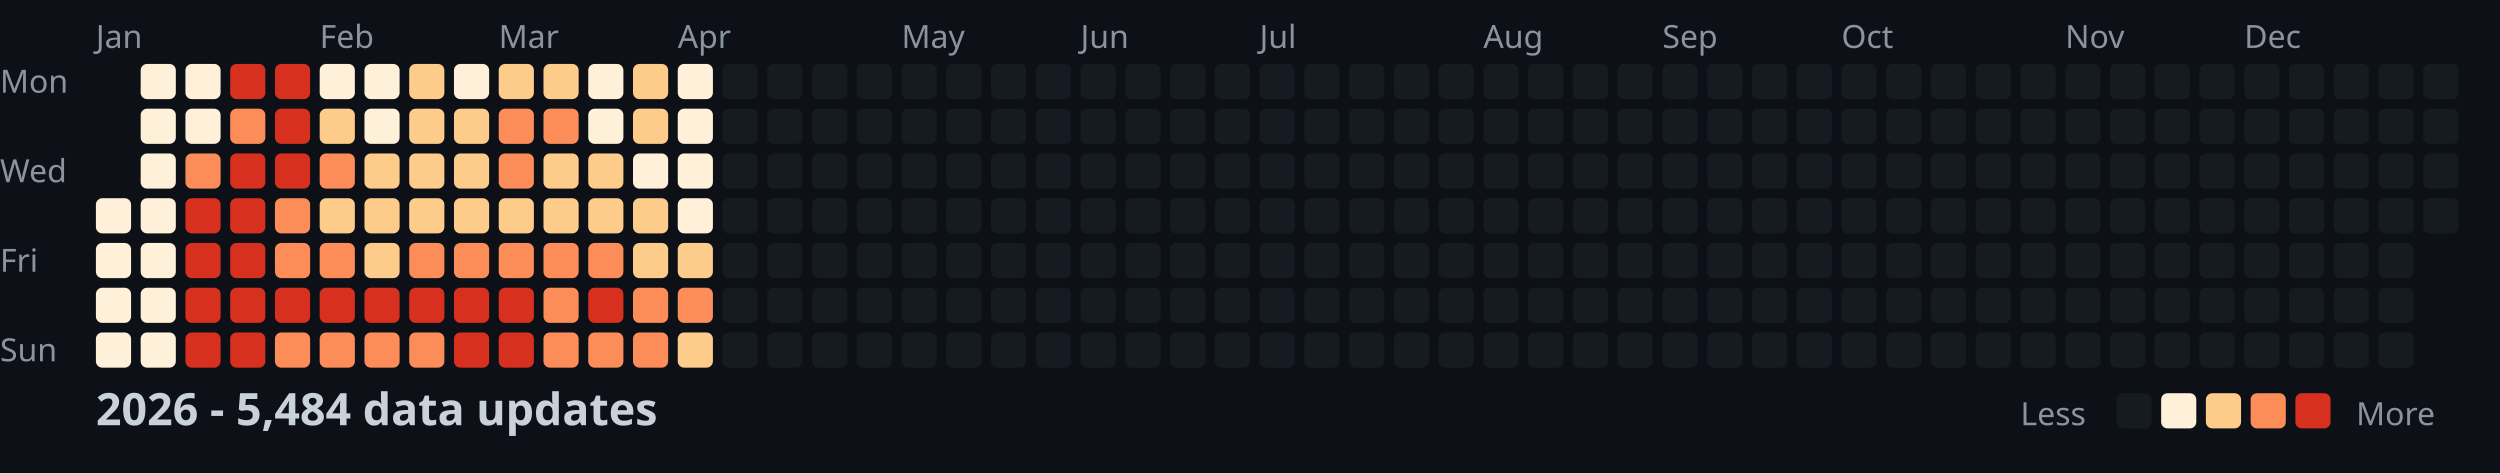
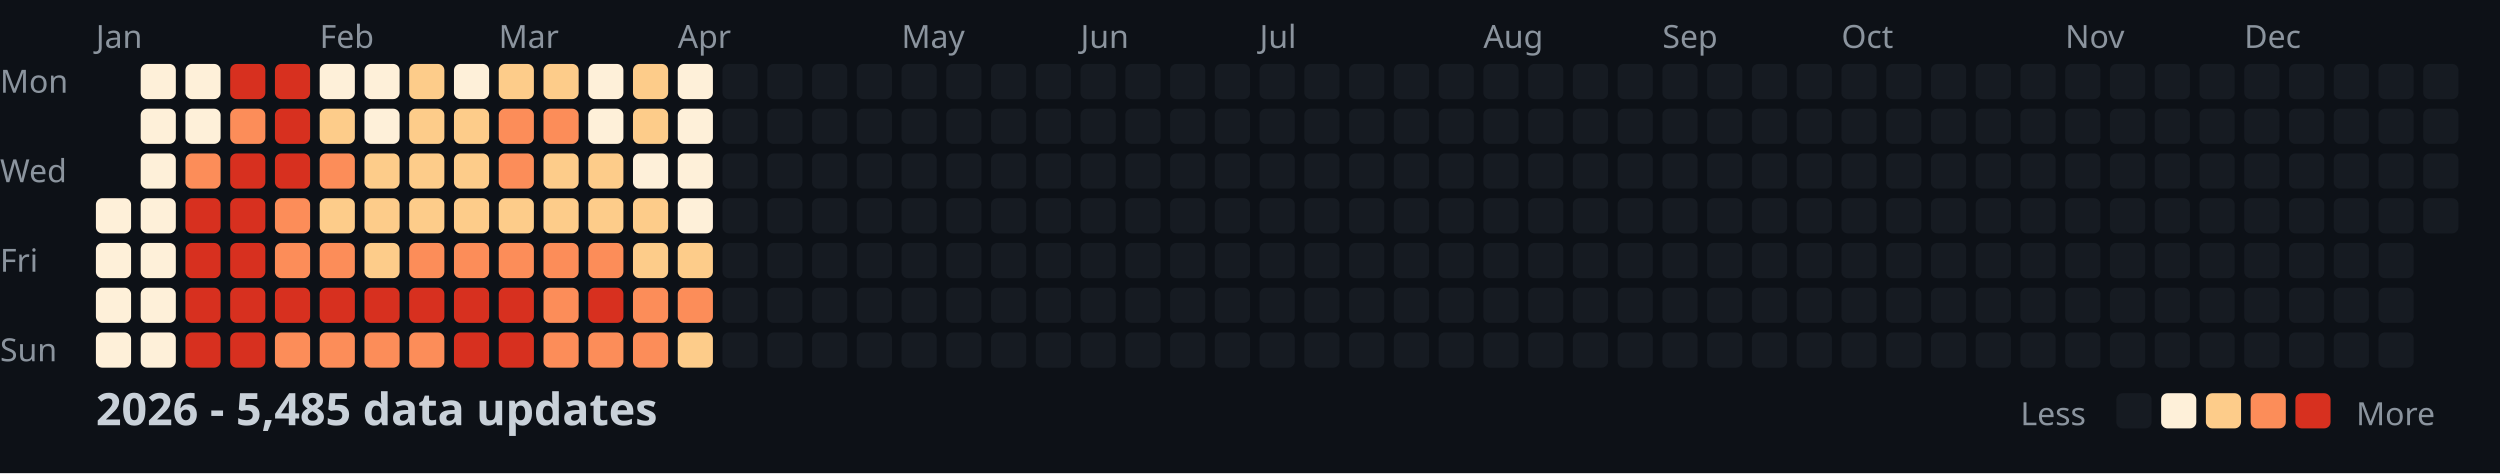
<svg xmlns="http://www.w3.org/2000/svg" width="782" height="148">
  <style>
    .month { font: 10px sans-serif; fill: #8b949e; }
    .day { font: 10px sans-serif; fill: #8b949e; }
    .title { font: bold 14px sans-serif; fill: #c9d1d9; }
    .legend { font: 10px sans-serif; fill: #8b949e; }
  </style>
  <rect width="100%" height="100%" fill="#0d1117" />
  <text x="0" y="29" class="day">Mon</text>
  <text x="0" y="57" class="day">Wed</text>
  <text x="0" y="85" class="day">Fri</text>
  <text x="0" y="113" class="day">Sun</text>
  <text x="30" y="15" class="month">Jan</text>
  <text x="100" y="15" class="month">Feb</text>
  <text x="156" y="15" class="month">Mar</text>
  <text x="212" y="15" class="month">Apr</text>
  <text x="282" y="15" class="month">May</text>
  <text x="338" y="15" class="month">Jun</text>
  <text x="394" y="15" class="month">Jul</text>
  <text x="464" y="15" class="month">Aug</text>
  <text x="520" y="15" class="month">Sep</text>
  <text x="576" y="15" class="month">Oct</text>
  <text x="646" y="15" class="month">Nov</text>
  <text x="702" y="15" class="month">Dec</text>
  <rect x="30" y="62" width="11" height="11" fill="#fef0d9" rx="2" />
  <rect x="30" y="76" width="11" height="11" fill="#fef0d9" rx="2" />
  <rect x="30" y="90" width="11" height="11" fill="#fef0d9" rx="2" />
  <rect x="30" y="104" width="11" height="11" fill="#fef0d9" rx="2" />
  <rect x="44" y="20" width="11" height="11" fill="#fef0d9" rx="2" />
  <rect x="44" y="34" width="11" height="11" fill="#fef0d9" rx="2" />
  <rect x="44" y="48" width="11" height="11" fill="#fef0d9" rx="2" />
  <rect x="44" y="62" width="11" height="11" fill="#fef0d9" rx="2" />
  <rect x="44" y="76" width="11" height="11" fill="#fef0d9" rx="2" />
  <rect x="44" y="90" width="11" height="11" fill="#fef0d9" rx="2" />
  <rect x="44" y="104" width="11" height="11" fill="#fef0d9" rx="2" />
  <rect x="58" y="20" width="11" height="11" fill="#fef0d9" rx="2" />
  <rect x="58" y="34" width="11" height="11" fill="#fef0d9" rx="2" />
  <rect x="58" y="48" width="11" height="11" fill="#fc8d59" rx="2" />
  <rect x="58" y="62" width="11" height="11" fill="#d7301f" rx="2" />
  <rect x="58" y="76" width="11" height="11" fill="#d7301f" rx="2" />
  <rect x="58" y="90" width="11" height="11" fill="#d7301f" rx="2" />
  <rect x="58" y="104" width="11" height="11" fill="#d7301f" rx="2" />
  <rect x="72" y="20" width="11" height="11" fill="#d7301f" rx="2" />
  <rect x="72" y="34" width="11" height="11" fill="#fc8d59" rx="2" />
  <rect x="72" y="48" width="11" height="11" fill="#d7301f" rx="2" />
  <rect x="72" y="62" width="11" height="11" fill="#d7301f" rx="2" />
  <rect x="72" y="76" width="11" height="11" fill="#d7301f" rx="2" />
  <rect x="72" y="90" width="11" height="11" fill="#d7301f" rx="2" />
  <rect x="72" y="104" width="11" height="11" fill="#d7301f" rx="2" />
  <rect x="86" y="20" width="11" height="11" fill="#d7301f" rx="2" />
  <rect x="86" y="34" width="11" height="11" fill="#d7301f" rx="2" />
  <rect x="86" y="48" width="11" height="11" fill="#d7301f" rx="2" />
  <rect x="86" y="62" width="11" height="11" fill="#fc8d59" rx="2" />
  <rect x="86" y="76" width="11" height="11" fill="#fc8d59" rx="2" />
  <rect x="86" y="90" width="11" height="11" fill="#d7301f" rx="2" />
  <rect x="86" y="104" width="11" height="11" fill="#fc8d59" rx="2" />
  <rect x="100" y="20" width="11" height="11" fill="#fef0d9" rx="2" />
  <rect x="100" y="34" width="11" height="11" fill="#fdcc8a" rx="2" />
  <rect x="100" y="48" width="11" height="11" fill="#fc8d59" rx="2" />
  <rect x="100" y="62" width="11" height="11" fill="#fdcc8a" rx="2" />
  <rect x="100" y="76" width="11" height="11" fill="#fc8d59" rx="2" />
  <rect x="100" y="90" width="11" height="11" fill="#d7301f" rx="2" />
  <rect x="100" y="104" width="11" height="11" fill="#fc8d59" rx="2" />
  <rect x="114" y="20" width="11" height="11" fill="#fef0d9" rx="2" />
  <rect x="114" y="34" width="11" height="11" fill="#fef0d9" rx="2" />
  <rect x="114" y="48" width="11" height="11" fill="#fdcc8a" rx="2" />
  <rect x="114" y="62" width="11" height="11" fill="#fdcc8a" rx="2" />
  <rect x="114" y="76" width="11" height="11" fill="#fdcc8a" rx="2" />
  <rect x="114" y="90" width="11" height="11" fill="#d7301f" rx="2" />
  <rect x="114" y="104" width="11" height="11" fill="#fc8d59" rx="2" />
  <rect x="128" y="20" width="11" height="11" fill="#fdcc8a" rx="2" />
  <rect x="128" y="34" width="11" height="11" fill="#fdcc8a" rx="2" />
  <rect x="128" y="48" width="11" height="11" fill="#fdcc8a" rx="2" />
  <rect x="128" y="62" width="11" height="11" fill="#fdcc8a" rx="2" />
  <rect x="128" y="76" width="11" height="11" fill="#fc8d59" rx="2" />
  <rect x="128" y="90" width="11" height="11" fill="#d7301f" rx="2" />
  <rect x="128" y="104" width="11" height="11" fill="#fc8d59" rx="2" />
  <rect x="142" y="20" width="11" height="11" fill="#fef0d9" rx="2" />
  <rect x="142" y="34" width="11" height="11" fill="#fdcc8a" rx="2" />
  <rect x="142" y="48" width="11" height="11" fill="#fdcc8a" rx="2" />
  <rect x="142" y="62" width="11" height="11" fill="#fdcc8a" rx="2" />
  <rect x="142" y="76" width="11" height="11" fill="#fc8d59" rx="2" />
  <rect x="142" y="90" width="11" height="11" fill="#d7301f" rx="2" />
  <rect x="142" y="104" width="11" height="11" fill="#d7301f" rx="2" />
  <rect x="156" y="20" width="11" height="11" fill="#fdcc8a" rx="2" />
  <rect x="156" y="34" width="11" height="11" fill="#fc8d59" rx="2" />
  <rect x="156" y="48" width="11" height="11" fill="#fc8d59" rx="2" />
  <rect x="156" y="62" width="11" height="11" fill="#fdcc8a" rx="2" />
  <rect x="156" y="76" width="11" height="11" fill="#fc8d59" rx="2" />
  <rect x="156" y="90" width="11" height="11" fill="#d7301f" rx="2" />
  <rect x="156" y="104" width="11" height="11" fill="#d7301f" rx="2" />
  <rect x="170" y="20" width="11" height="11" fill="#fdcc8a" rx="2" />
  <rect x="170" y="34" width="11" height="11" fill="#fc8d59" rx="2" />
  <rect x="170" y="48" width="11" height="11" fill="#fdcc8a" rx="2" />
  <rect x="170" y="62" width="11" height="11" fill="#fdcc8a" rx="2" />
  <rect x="170" y="76" width="11" height="11" fill="#fc8d59" rx="2" />
  <rect x="170" y="90" width="11" height="11" fill="#fc8d59" rx="2" />
  <rect x="170" y="104" width="11" height="11" fill="#fc8d59" rx="2" />
  <rect x="184" y="20" width="11" height="11" fill="#fef0d9" rx="2" />
  <rect x="184" y="34" width="11" height="11" fill="#fef0d9" rx="2" />
  <rect x="184" y="48" width="11" height="11" fill="#fdcc8a" rx="2" />
  <rect x="184" y="62" width="11" height="11" fill="#fdcc8a" rx="2" />
  <rect x="184" y="76" width="11" height="11" fill="#fc8d59" rx="2" />
  <rect x="184" y="90" width="11" height="11" fill="#d7301f" rx="2" />
  <rect x="184" y="104" width="11" height="11" fill="#fc8d59" rx="2" />
  <rect x="198" y="20" width="11" height="11" fill="#fdcc8a" rx="2" />
  <rect x="198" y="34" width="11" height="11" fill="#fdcc8a" rx="2" />
  <rect x="198" y="48" width="11" height="11" fill="#fef0d9" rx="2" />
  <rect x="198" y="62" width="11" height="11" fill="#fdcc8a" rx="2" />
  <rect x="198" y="76" width="11" height="11" fill="#fdcc8a" rx="2" />
  <rect x="198" y="90" width="11" height="11" fill="#fc8d59" rx="2" />
  <rect x="198" y="104" width="11" height="11" fill="#fc8d59" rx="2" />
  <rect x="212" y="20" width="11" height="11" fill="#fef0d9" rx="2" />
  <rect x="212" y="34" width="11" height="11" fill="#fef0d9" rx="2" />
  <rect x="212" y="48" width="11" height="11" fill="#fef0d9" rx="2" />
  <rect x="212" y="62" width="11" height="11" fill="#fef0d9" rx="2" />
  <rect x="212" y="76" width="11" height="11" fill="#fdcc8a" rx="2" />
  <rect x="212" y="90" width="11" height="11" fill="#fc8d59" rx="2" />
  <rect x="212" y="104" width="11" height="11" fill="#fdcc8a" rx="2" />
  <rect x="226" y="20" width="11" height="11" fill="#161b22" rx="2" />
  <rect x="226" y="34" width="11" height="11" fill="#161b22" rx="2" />
  <rect x="226" y="48" width="11" height="11" fill="#161b22" rx="2" />
  <rect x="226" y="62" width="11" height="11" fill="#161b22" rx="2" />
  <rect x="226" y="76" width="11" height="11" fill="#161b22" rx="2" />
  <rect x="226" y="90" width="11" height="11" fill="#161b22" rx="2" />
  <rect x="226" y="104" width="11" height="11" fill="#161b22" rx="2" />
  <rect x="240" y="20" width="11" height="11" fill="#161b22" rx="2" />
  <rect x="240" y="34" width="11" height="11" fill="#161b22" rx="2" />
  <rect x="240" y="48" width="11" height="11" fill="#161b22" rx="2" />
  <rect x="240" y="62" width="11" height="11" fill="#161b22" rx="2" />
  <rect x="240" y="76" width="11" height="11" fill="#161b22" rx="2" />
  <rect x="240" y="90" width="11" height="11" fill="#161b22" rx="2" />
  <rect x="240" y="104" width="11" height="11" fill="#161b22" rx="2" />
  <rect x="254" y="20" width="11" height="11" fill="#161b22" rx="2" />
  <rect x="254" y="34" width="11" height="11" fill="#161b22" rx="2" />
  <rect x="254" y="48" width="11" height="11" fill="#161b22" rx="2" />
  <rect x="254" y="62" width="11" height="11" fill="#161b22" rx="2" />
  <rect x="254" y="76" width="11" height="11" fill="#161b22" rx="2" />
  <rect x="254" y="90" width="11" height="11" fill="#161b22" rx="2" />
  <rect x="254" y="104" width="11" height="11" fill="#161b22" rx="2" />
  <rect x="268" y="20" width="11" height="11" fill="#161b22" rx="2" />
  <rect x="268" y="34" width="11" height="11" fill="#161b22" rx="2" />
  <rect x="268" y="48" width="11" height="11" fill="#161b22" rx="2" />
  <rect x="268" y="62" width="11" height="11" fill="#161b22" rx="2" />
  <rect x="268" y="76" width="11" height="11" fill="#161b22" rx="2" />
  <rect x="268" y="90" width="11" height="11" fill="#161b22" rx="2" />
  <rect x="268" y="104" width="11" height="11" fill="#161b22" rx="2" />
  <rect x="282" y="20" width="11" height="11" fill="#161b22" rx="2" />
  <rect x="282" y="34" width="11" height="11" fill="#161b22" rx="2" />
  <rect x="282" y="48" width="11" height="11" fill="#161b22" rx="2" />
  <rect x="282" y="62" width="11" height="11" fill="#161b22" rx="2" />
  <rect x="282" y="76" width="11" height="11" fill="#161b22" rx="2" />
  <rect x="282" y="90" width="11" height="11" fill="#161b22" rx="2" />
  <rect x="282" y="104" width="11" height="11" fill="#161b22" rx="2" />
  <rect x="296" y="20" width="11" height="11" fill="#161b22" rx="2" />
  <rect x="296" y="34" width="11" height="11" fill="#161b22" rx="2" />
  <rect x="296" y="48" width="11" height="11" fill="#161b22" rx="2" />
  <rect x="296" y="62" width="11" height="11" fill="#161b22" rx="2" />
  <rect x="296" y="76" width="11" height="11" fill="#161b22" rx="2" />
  <rect x="296" y="90" width="11" height="11" fill="#161b22" rx="2" />
  <rect x="296" y="104" width="11" height="11" fill="#161b22" rx="2" />
  <rect x="310" y="20" width="11" height="11" fill="#161b22" rx="2" />
  <rect x="310" y="34" width="11" height="11" fill="#161b22" rx="2" />
  <rect x="310" y="48" width="11" height="11" fill="#161b22" rx="2" />
  <rect x="310" y="62" width="11" height="11" fill="#161b22" rx="2" />
  <rect x="310" y="76" width="11" height="11" fill="#161b22" rx="2" />
  <rect x="310" y="90" width="11" height="11" fill="#161b22" rx="2" />
  <rect x="310" y="104" width="11" height="11" fill="#161b22" rx="2" />
  <rect x="324" y="20" width="11" height="11" fill="#161b22" rx="2" />
  <rect x="324" y="34" width="11" height="11" fill="#161b22" rx="2" />
  <rect x="324" y="48" width="11" height="11" fill="#161b22" rx="2" />
  <rect x="324" y="62" width="11" height="11" fill="#161b22" rx="2" />
  <rect x="324" y="76" width="11" height="11" fill="#161b22" rx="2" />
  <rect x="324" y="90" width="11" height="11" fill="#161b22" rx="2" />
  <rect x="324" y="104" width="11" height="11" fill="#161b22" rx="2" />
  <rect x="338" y="20" width="11" height="11" fill="#161b22" rx="2" />
  <rect x="338" y="34" width="11" height="11" fill="#161b22" rx="2" />
  <rect x="338" y="48" width="11" height="11" fill="#161b22" rx="2" />
  <rect x="338" y="62" width="11" height="11" fill="#161b22" rx="2" />
  <rect x="338" y="76" width="11" height="11" fill="#161b22" rx="2" />
  <rect x="338" y="90" width="11" height="11" fill="#161b22" rx="2" />
  <rect x="338" y="104" width="11" height="11" fill="#161b22" rx="2" />
  <rect x="352" y="20" width="11" height="11" fill="#161b22" rx="2" />
  <rect x="352" y="34" width="11" height="11" fill="#161b22" rx="2" />
  <rect x="352" y="48" width="11" height="11" fill="#161b22" rx="2" />
  <rect x="352" y="62" width="11" height="11" fill="#161b22" rx="2" />
  <rect x="352" y="76" width="11" height="11" fill="#161b22" rx="2" />
  <rect x="352" y="90" width="11" height="11" fill="#161b22" rx="2" />
  <rect x="352" y="104" width="11" height="11" fill="#161b22" rx="2" />
  <rect x="366" y="20" width="11" height="11" fill="#161b22" rx="2" />
  <rect x="366" y="34" width="11" height="11" fill="#161b22" rx="2" />
  <rect x="366" y="48" width="11" height="11" fill="#161b22" rx="2" />
  <rect x="366" y="62" width="11" height="11" fill="#161b22" rx="2" />
  <rect x="366" y="76" width="11" height="11" fill="#161b22" rx="2" />
  <rect x="366" y="90" width="11" height="11" fill="#161b22" rx="2" />
  <rect x="366" y="104" width="11" height="11" fill="#161b22" rx="2" />
  <rect x="380" y="20" width="11" height="11" fill="#161b22" rx="2" />
  <rect x="380" y="34" width="11" height="11" fill="#161b22" rx="2" />
  <rect x="380" y="48" width="11" height="11" fill="#161b22" rx="2" />
  <rect x="380" y="62" width="11" height="11" fill="#161b22" rx="2" />
  <rect x="380" y="76" width="11" height="11" fill="#161b22" rx="2" />
  <rect x="380" y="90" width="11" height="11" fill="#161b22" rx="2" />
  <rect x="380" y="104" width="11" height="11" fill="#161b22" rx="2" />
  <rect x="394" y="20" width="11" height="11" fill="#161b22" rx="2" />
  <rect x="394" y="34" width="11" height="11" fill="#161b22" rx="2" />
  <rect x="394" y="48" width="11" height="11" fill="#161b22" rx="2" />
  <rect x="394" y="62" width="11" height="11" fill="#161b22" rx="2" />
  <rect x="394" y="76" width="11" height="11" fill="#161b22" rx="2" />
  <rect x="394" y="90" width="11" height="11" fill="#161b22" rx="2" />
  <rect x="394" y="104" width="11" height="11" fill="#161b22" rx="2" />
  <rect x="408" y="20" width="11" height="11" fill="#161b22" rx="2" />
  <rect x="408" y="34" width="11" height="11" fill="#161b22" rx="2" />
  <rect x="408" y="48" width="11" height="11" fill="#161b22" rx="2" />
  <rect x="408" y="62" width="11" height="11" fill="#161b22" rx="2" />
  <rect x="408" y="76" width="11" height="11" fill="#161b22" rx="2" />
  <rect x="408" y="90" width="11" height="11" fill="#161b22" rx="2" />
  <rect x="408" y="104" width="11" height="11" fill="#161b22" rx="2" />
  <rect x="422" y="20" width="11" height="11" fill="#161b22" rx="2" />
  <rect x="422" y="34" width="11" height="11" fill="#161b22" rx="2" />
  <rect x="422" y="48" width="11" height="11" fill="#161b22" rx="2" />
  <rect x="422" y="62" width="11" height="11" fill="#161b22" rx="2" />
  <rect x="422" y="76" width="11" height="11" fill="#161b22" rx="2" />
  <rect x="422" y="90" width="11" height="11" fill="#161b22" rx="2" />
  <rect x="422" y="104" width="11" height="11" fill="#161b22" rx="2" />
  <rect x="436" y="20" width="11" height="11" fill="#161b22" rx="2" />
  <rect x="436" y="34" width="11" height="11" fill="#161b22" rx="2" />
  <rect x="436" y="48" width="11" height="11" fill="#161b22" rx="2" />
  <rect x="436" y="62" width="11" height="11" fill="#161b22" rx="2" />
  <rect x="436" y="76" width="11" height="11" fill="#161b22" rx="2" />
  <rect x="436" y="90" width="11" height="11" fill="#161b22" rx="2" />
  <rect x="436" y="104" width="11" height="11" fill="#161b22" rx="2" />
  <rect x="450" y="20" width="11" height="11" fill="#161b22" rx="2" />
  <rect x="450" y="34" width="11" height="11" fill="#161b22" rx="2" />
  <rect x="450" y="48" width="11" height="11" fill="#161b22" rx="2" />
  <rect x="450" y="62" width="11" height="11" fill="#161b22" rx="2" />
  <rect x="450" y="76" width="11" height="11" fill="#161b22" rx="2" />
  <rect x="450" y="90" width="11" height="11" fill="#161b22" rx="2" />
  <rect x="450" y="104" width="11" height="11" fill="#161b22" rx="2" />
  <rect x="464" y="20" width="11" height="11" fill="#161b22" rx="2" />
  <rect x="464" y="34" width="11" height="11" fill="#161b22" rx="2" />
  <rect x="464" y="48" width="11" height="11" fill="#161b22" rx="2" />
  <rect x="464" y="62" width="11" height="11" fill="#161b22" rx="2" />
  <rect x="464" y="76" width="11" height="11" fill="#161b22" rx="2" />
  <rect x="464" y="90" width="11" height="11" fill="#161b22" rx="2" />
  <rect x="464" y="104" width="11" height="11" fill="#161b22" rx="2" />
  <rect x="478" y="20" width="11" height="11" fill="#161b22" rx="2" />
  <rect x="478" y="34" width="11" height="11" fill="#161b22" rx="2" />
  <rect x="478" y="48" width="11" height="11" fill="#161b22" rx="2" />
  <rect x="478" y="62" width="11" height="11" fill="#161b22" rx="2" />
  <rect x="478" y="76" width="11" height="11" fill="#161b22" rx="2" />
  <rect x="478" y="90" width="11" height="11" fill="#161b22" rx="2" />
  <rect x="478" y="104" width="11" height="11" fill="#161b22" rx="2" />
  <rect x="492" y="20" width="11" height="11" fill="#161b22" rx="2" />
  <rect x="492" y="34" width="11" height="11" fill="#161b22" rx="2" />
  <rect x="492" y="48" width="11" height="11" fill="#161b22" rx="2" />
  <rect x="492" y="62" width="11" height="11" fill="#161b22" rx="2" />
  <rect x="492" y="76" width="11" height="11" fill="#161b22" rx="2" />
  <rect x="492" y="90" width="11" height="11" fill="#161b22" rx="2" />
  <rect x="492" y="104" width="11" height="11" fill="#161b22" rx="2" />
  <rect x="506" y="20" width="11" height="11" fill="#161b22" rx="2" />
  <rect x="506" y="34" width="11" height="11" fill="#161b22" rx="2" />
  <rect x="506" y="48" width="11" height="11" fill="#161b22" rx="2" />
  <rect x="506" y="62" width="11" height="11" fill="#161b22" rx="2" />
  <rect x="506" y="76" width="11" height="11" fill="#161b22" rx="2" />
  <rect x="506" y="90" width="11" height="11" fill="#161b22" rx="2" />
  <rect x="506" y="104" width="11" height="11" fill="#161b22" rx="2" />
  <rect x="520" y="20" width="11" height="11" fill="#161b22" rx="2" />
  <rect x="520" y="34" width="11" height="11" fill="#161b22" rx="2" />
  <rect x="520" y="48" width="11" height="11" fill="#161b22" rx="2" />
  <rect x="520" y="62" width="11" height="11" fill="#161b22" rx="2" />
  <rect x="520" y="76" width="11" height="11" fill="#161b22" rx="2" />
  <rect x="520" y="90" width="11" height="11" fill="#161b22" rx="2" />
  <rect x="520" y="104" width="11" height="11" fill="#161b22" rx="2" />
  <rect x="534" y="20" width="11" height="11" fill="#161b22" rx="2" />
  <rect x="534" y="34" width="11" height="11" fill="#161b22" rx="2" />
  <rect x="534" y="48" width="11" height="11" fill="#161b22" rx="2" />
  <rect x="534" y="62" width="11" height="11" fill="#161b22" rx="2" />
  <rect x="534" y="76" width="11" height="11" fill="#161b22" rx="2" />
  <rect x="534" y="90" width="11" height="11" fill="#161b22" rx="2" />
  <rect x="534" y="104" width="11" height="11" fill="#161b22" rx="2" />
  <rect x="548" y="20" width="11" height="11" fill="#161b22" rx="2" />
  <rect x="548" y="34" width="11" height="11" fill="#161b22" rx="2" />
  <rect x="548" y="48" width="11" height="11" fill="#161b22" rx="2" />
  <rect x="548" y="62" width="11" height="11" fill="#161b22" rx="2" />
  <rect x="548" y="76" width="11" height="11" fill="#161b22" rx="2" />
  <rect x="548" y="90" width="11" height="11" fill="#161b22" rx="2" />
  <rect x="548" y="104" width="11" height="11" fill="#161b22" rx="2" />
  <rect x="562" y="20" width="11" height="11" fill="#161b22" rx="2" />
  <rect x="562" y="34" width="11" height="11" fill="#161b22" rx="2" />
  <rect x="562" y="48" width="11" height="11" fill="#161b22" rx="2" />
  <rect x="562" y="62" width="11" height="11" fill="#161b22" rx="2" />
  <rect x="562" y="76" width="11" height="11" fill="#161b22" rx="2" />
  <rect x="562" y="90" width="11" height="11" fill="#161b22" rx="2" />
  <rect x="562" y="104" width="11" height="11" fill="#161b22" rx="2" />
  <rect x="576" y="20" width="11" height="11" fill="#161b22" rx="2" />
  <rect x="576" y="34" width="11" height="11" fill="#161b22" rx="2" />
  <rect x="576" y="48" width="11" height="11" fill="#161b22" rx="2" />
  <rect x="576" y="62" width="11" height="11" fill="#161b22" rx="2" />
  <rect x="576" y="76" width="11" height="11" fill="#161b22" rx="2" />
  <rect x="576" y="90" width="11" height="11" fill="#161b22" rx="2" />
  <rect x="576" y="104" width="11" height="11" fill="#161b22" rx="2" />
  <rect x="590" y="20" width="11" height="11" fill="#161b22" rx="2" />
  <rect x="590" y="34" width="11" height="11" fill="#161b22" rx="2" />
  <rect x="590" y="48" width="11" height="11" fill="#161b22" rx="2" />
  <rect x="590" y="62" width="11" height="11" fill="#161b22" rx="2" />
  <rect x="590" y="76" width="11" height="11" fill="#161b22" rx="2" />
  <rect x="590" y="90" width="11" height="11" fill="#161b22" rx="2" />
  <rect x="590" y="104" width="11" height="11" fill="#161b22" rx="2" />
  <rect x="604" y="20" width="11" height="11" fill="#161b22" rx="2" />
  <rect x="604" y="34" width="11" height="11" fill="#161b22" rx="2" />
  <rect x="604" y="48" width="11" height="11" fill="#161b22" rx="2" />
  <rect x="604" y="62" width="11" height="11" fill="#161b22" rx="2" />
  <rect x="604" y="76" width="11" height="11" fill="#161b22" rx="2" />
  <rect x="604" y="90" width="11" height="11" fill="#161b22" rx="2" />
  <rect x="604" y="104" width="11" height="11" fill="#161b22" rx="2" />
  <rect x="618" y="20" width="11" height="11" fill="#161b22" rx="2" />
  <rect x="618" y="34" width="11" height="11" fill="#161b22" rx="2" />
  <rect x="618" y="48" width="11" height="11" fill="#161b22" rx="2" />
  <rect x="618" y="62" width="11" height="11" fill="#161b22" rx="2" />
  <rect x="618" y="76" width="11" height="11" fill="#161b22" rx="2" />
  <rect x="618" y="90" width="11" height="11" fill="#161b22" rx="2" />
  <rect x="618" y="104" width="11" height="11" fill="#161b22" rx="2" />
  <rect x="632" y="20" width="11" height="11" fill="#161b22" rx="2" />
  <rect x="632" y="34" width="11" height="11" fill="#161b22" rx="2" />
  <rect x="632" y="48" width="11" height="11" fill="#161b22" rx="2" />
  <rect x="632" y="62" width="11" height="11" fill="#161b22" rx="2" />
  <rect x="632" y="76" width="11" height="11" fill="#161b22" rx="2" />
  <rect x="632" y="90" width="11" height="11" fill="#161b22" rx="2" />
  <rect x="632" y="104" width="11" height="11" fill="#161b22" rx="2" />
  <rect x="646" y="20" width="11" height="11" fill="#161b22" rx="2" />
  <rect x="646" y="34" width="11" height="11" fill="#161b22" rx="2" />
  <rect x="646" y="48" width="11" height="11" fill="#161b22" rx="2" />
  <rect x="646" y="62" width="11" height="11" fill="#161b22" rx="2" />
  <rect x="646" y="76" width="11" height="11" fill="#161b22" rx="2" />
  <rect x="646" y="90" width="11" height="11" fill="#161b22" rx="2" />
  <rect x="646" y="104" width="11" height="11" fill="#161b22" rx="2" />
  <rect x="660" y="20" width="11" height="11" fill="#161b22" rx="2" />
  <rect x="660" y="34" width="11" height="11" fill="#161b22" rx="2" />
  <rect x="660" y="48" width="11" height="11" fill="#161b22" rx="2" />
  <rect x="660" y="62" width="11" height="11" fill="#161b22" rx="2" />
  <rect x="660" y="76" width="11" height="11" fill="#161b22" rx="2" />
  <rect x="660" y="90" width="11" height="11" fill="#161b22" rx="2" />
  <rect x="660" y="104" width="11" height="11" fill="#161b22" rx="2" />
  <rect x="674" y="20" width="11" height="11" fill="#161b22" rx="2" />
  <rect x="674" y="34" width="11" height="11" fill="#161b22" rx="2" />
  <rect x="674" y="48" width="11" height="11" fill="#161b22" rx="2" />
  <rect x="674" y="62" width="11" height="11" fill="#161b22" rx="2" />
  <rect x="674" y="76" width="11" height="11" fill="#161b22" rx="2" />
  <rect x="674" y="90" width="11" height="11" fill="#161b22" rx="2" />
  <rect x="674" y="104" width="11" height="11" fill="#161b22" rx="2" />
  <rect x="688" y="20" width="11" height="11" fill="#161b22" rx="2" />
  <rect x="688" y="34" width="11" height="11" fill="#161b22" rx="2" />
  <rect x="688" y="48" width="11" height="11" fill="#161b22" rx="2" />
  <rect x="688" y="62" width="11" height="11" fill="#161b22" rx="2" />
  <rect x="688" y="76" width="11" height="11" fill="#161b22" rx="2" />
  <rect x="688" y="90" width="11" height="11" fill="#161b22" rx="2" />
  <rect x="688" y="104" width="11" height="11" fill="#161b22" rx="2" />
  <rect x="702" y="20" width="11" height="11" fill="#161b22" rx="2" />
  <rect x="702" y="34" width="11" height="11" fill="#161b22" rx="2" />
  <rect x="702" y="48" width="11" height="11" fill="#161b22" rx="2" />
  <rect x="702" y="62" width="11" height="11" fill="#161b22" rx="2" />
  <rect x="702" y="76" width="11" height="11" fill="#161b22" rx="2" />
  <rect x="702" y="90" width="11" height="11" fill="#161b22" rx="2" />
  <rect x="702" y="104" width="11" height="11" fill="#161b22" rx="2" />
  <rect x="716" y="20" width="11" height="11" fill="#161b22" rx="2" />
  <rect x="716" y="34" width="11" height="11" fill="#161b22" rx="2" />
  <rect x="716" y="48" width="11" height="11" fill="#161b22" rx="2" />
  <rect x="716" y="62" width="11" height="11" fill="#161b22" rx="2" />
  <rect x="716" y="76" width="11" height="11" fill="#161b22" rx="2" />
  <rect x="716" y="90" width="11" height="11" fill="#161b22" rx="2" />
  <rect x="716" y="104" width="11" height="11" fill="#161b22" rx="2" />
  <rect x="730" y="20" width="11" height="11" fill="#161b22" rx="2" />
  <rect x="730" y="34" width="11" height="11" fill="#161b22" rx="2" />
  <rect x="730" y="48" width="11" height="11" fill="#161b22" rx="2" />
  <rect x="730" y="62" width="11" height="11" fill="#161b22" rx="2" />
  <rect x="730" y="76" width="11" height="11" fill="#161b22" rx="2" />
  <rect x="730" y="90" width="11" height="11" fill="#161b22" rx="2" />
  <rect x="730" y="104" width="11" height="11" fill="#161b22" rx="2" />
  <rect x="744" y="20" width="11" height="11" fill="#161b22" rx="2" />
  <rect x="744" y="34" width="11" height="11" fill="#161b22" rx="2" />
  <rect x="744" y="48" width="11" height="11" fill="#161b22" rx="2" />
  <rect x="744" y="62" width="11" height="11" fill="#161b22" rx="2" />
  <rect x="744" y="76" width="11" height="11" fill="#161b22" rx="2" />
  <rect x="744" y="90" width="11" height="11" fill="#161b22" rx="2" />
  <rect x="744" y="104" width="11" height="11" fill="#161b22" rx="2" />
  <rect x="758" y="20" width="11" height="11" fill="#161b22" rx="2" />
  <rect x="758" y="34" width="11" height="11" fill="#161b22" rx="2" />
  <rect x="758" y="48" width="11" height="11" fill="#161b22" rx="2" />
  <rect x="758" y="62" width="11" height="11" fill="#161b22" rx="2" />
-   <text x="30" y="133" class="title">2026 - 5,484 data updates</text>
+   <text x="30" y="133" class="title">2026 - 5,485 data updates</text>
  <text x="632" y="133" class="legend">Less</text>
  <rect x="662" y="123" width="11" height="11" fill="#161b22" rx="2" />
  <rect x="676" y="123" width="11" height="11" fill="#fef0d9" rx="2" />
  <rect x="690" y="123" width="11" height="11" fill="#fdcc8a" rx="2" />
  <rect x="704" y="123" width="11" height="11" fill="#fc8d59" rx="2" />
  <rect x="718" y="123" width="11" height="11" fill="#d7301f" rx="2" />
  <text x="737" y="133" class="legend">More</text>
</svg>
